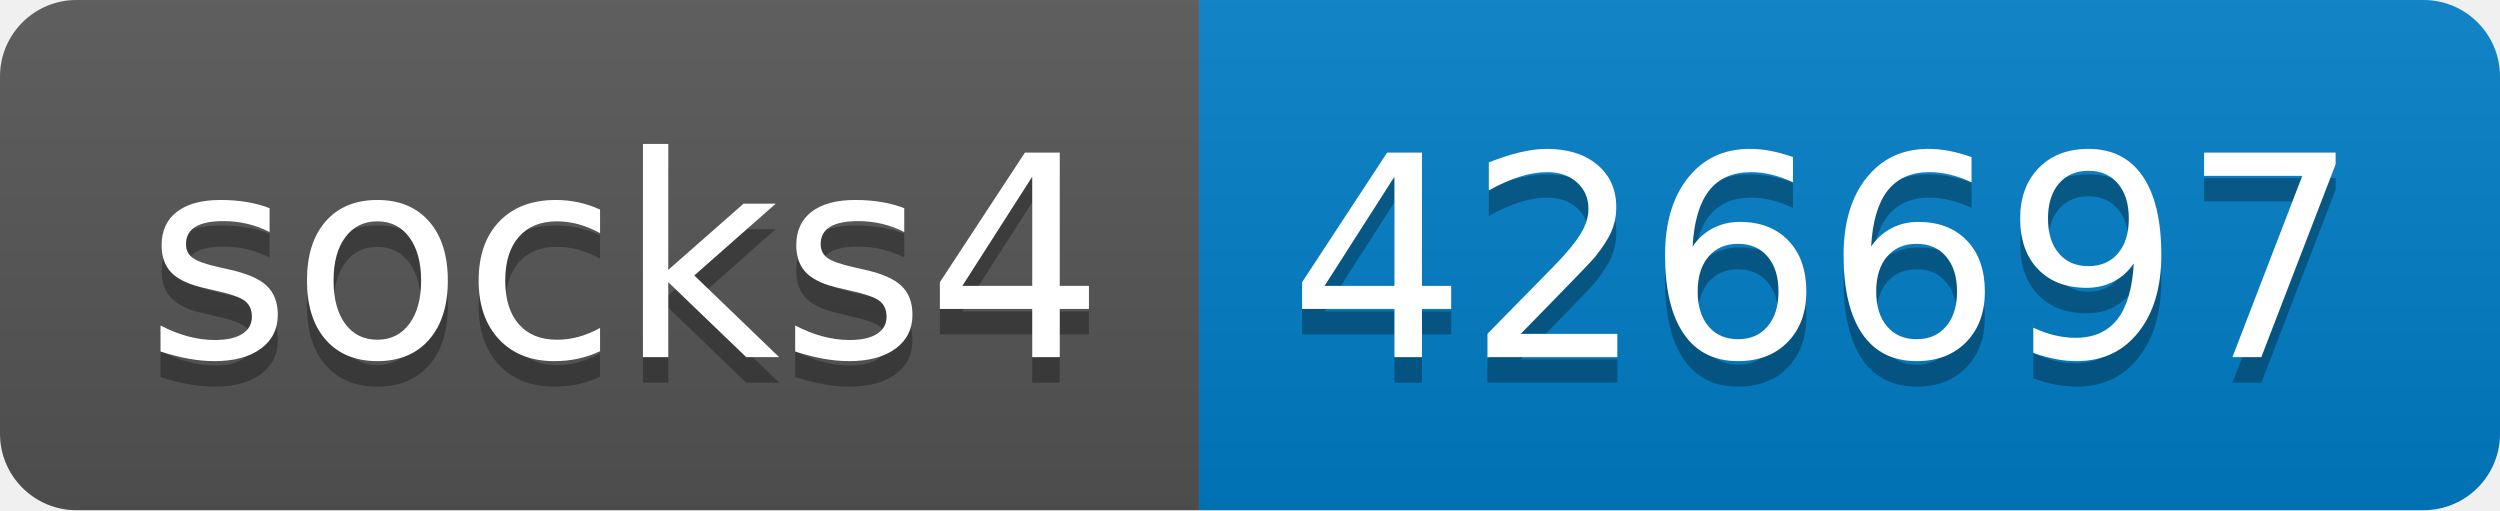
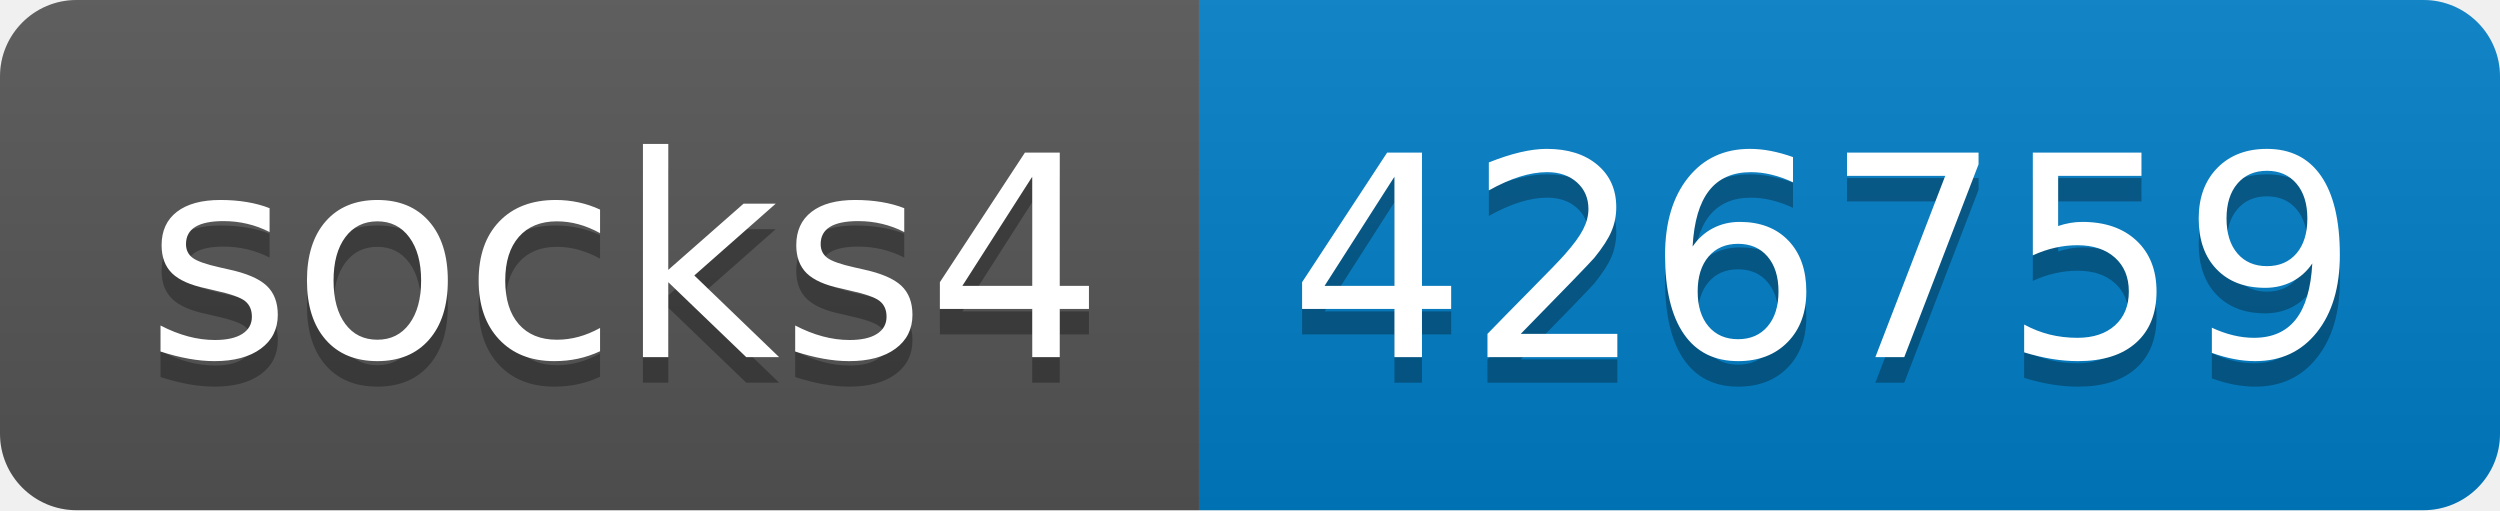
- <svg xmlns="http://www.w3.org/2000/svg" width="98" height="20" role="img" aria-label="socks4: 426697">
+ <svg xmlns="http://www.w3.org/2000/svg" width="98" height="20" role="img" aria-label="socks4: 426759">
  <linearGradient id="s" x2="0" y2="100%">
    <stop offset="0" stop-color="#bbb" stop-opacity=".1" />
    <stop offset="1" stop-opacity=".1" />
  </linearGradient>
  <clipPath id="r">
    <rect width="98" height="20" rx="3" fill="#fff" />
  </clipPath>
  <g clip-path="url(#r)">
    <rect width="47" height="20" fill="#555" />
    <rect x="47" width="51" height="20" fill="#007ec6" />
    <rect width="98" height="20" fill="url(#s)" />
  </g>
  <g fill="#fff" text-anchor="middle" font-family="Verdana,Geneva,DejaVu Sans,sans-serif" text-rendering="geometricPrecision" font-size="110">
    <text aria-hidden="true" x="245" y="150" fill="#010101" fill-opacity=".3" transform="scale(.1)" textLength="370">socks4</text>
    <text x="245" y="140" transform="scale(.1)" fill="#fff" textLength="370">socks4</text>
-     <text aria-hidden="true" x="715" y="150" fill="#010101" fill-opacity=".3" transform="scale(.1)" textLength="410">426697</text>
-     <text x="715" y="140" transform="scale(.1)" fill="#fff" textLength="410">426697</text>
+     <text aria-hidden="true" x="715" y="150" fill="#010101" fill-opacity=".3" transform="scale(.1)" textLength="410">426759</text>
+     <text x="715" y="140" transform="scale(.1)" fill="#fff" textLength="410">426759</text>
  </g>
</svg>
